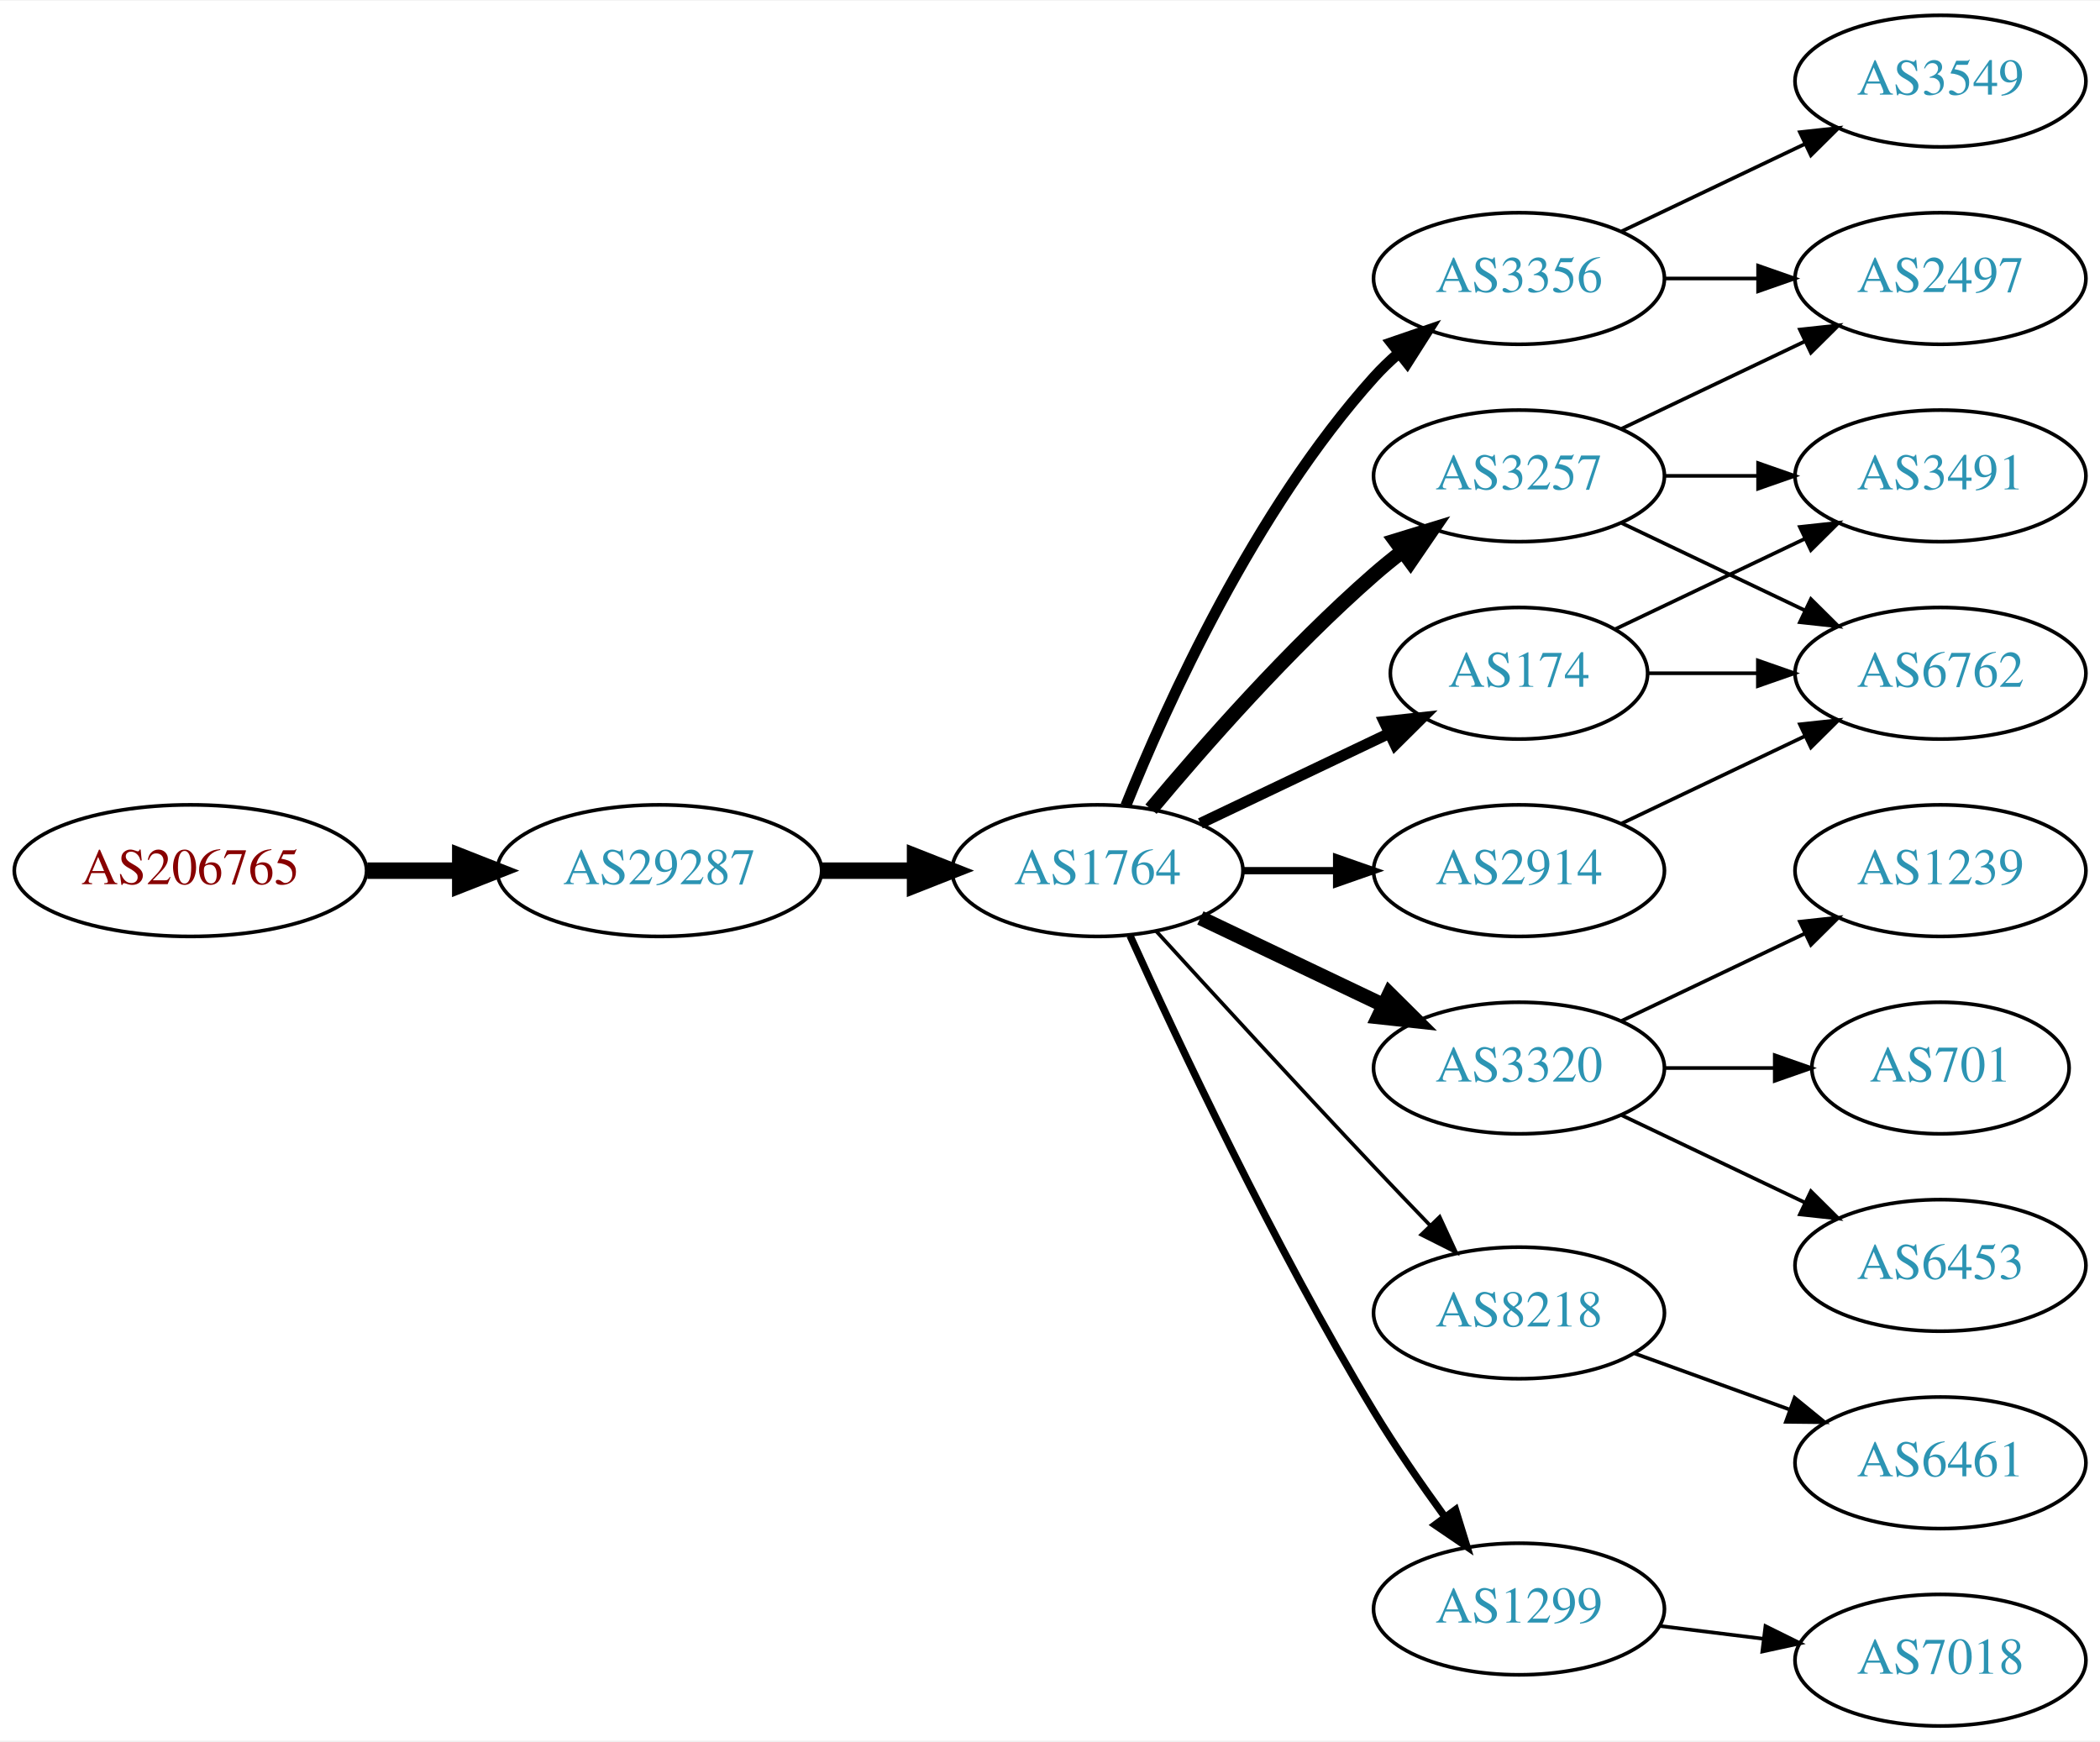
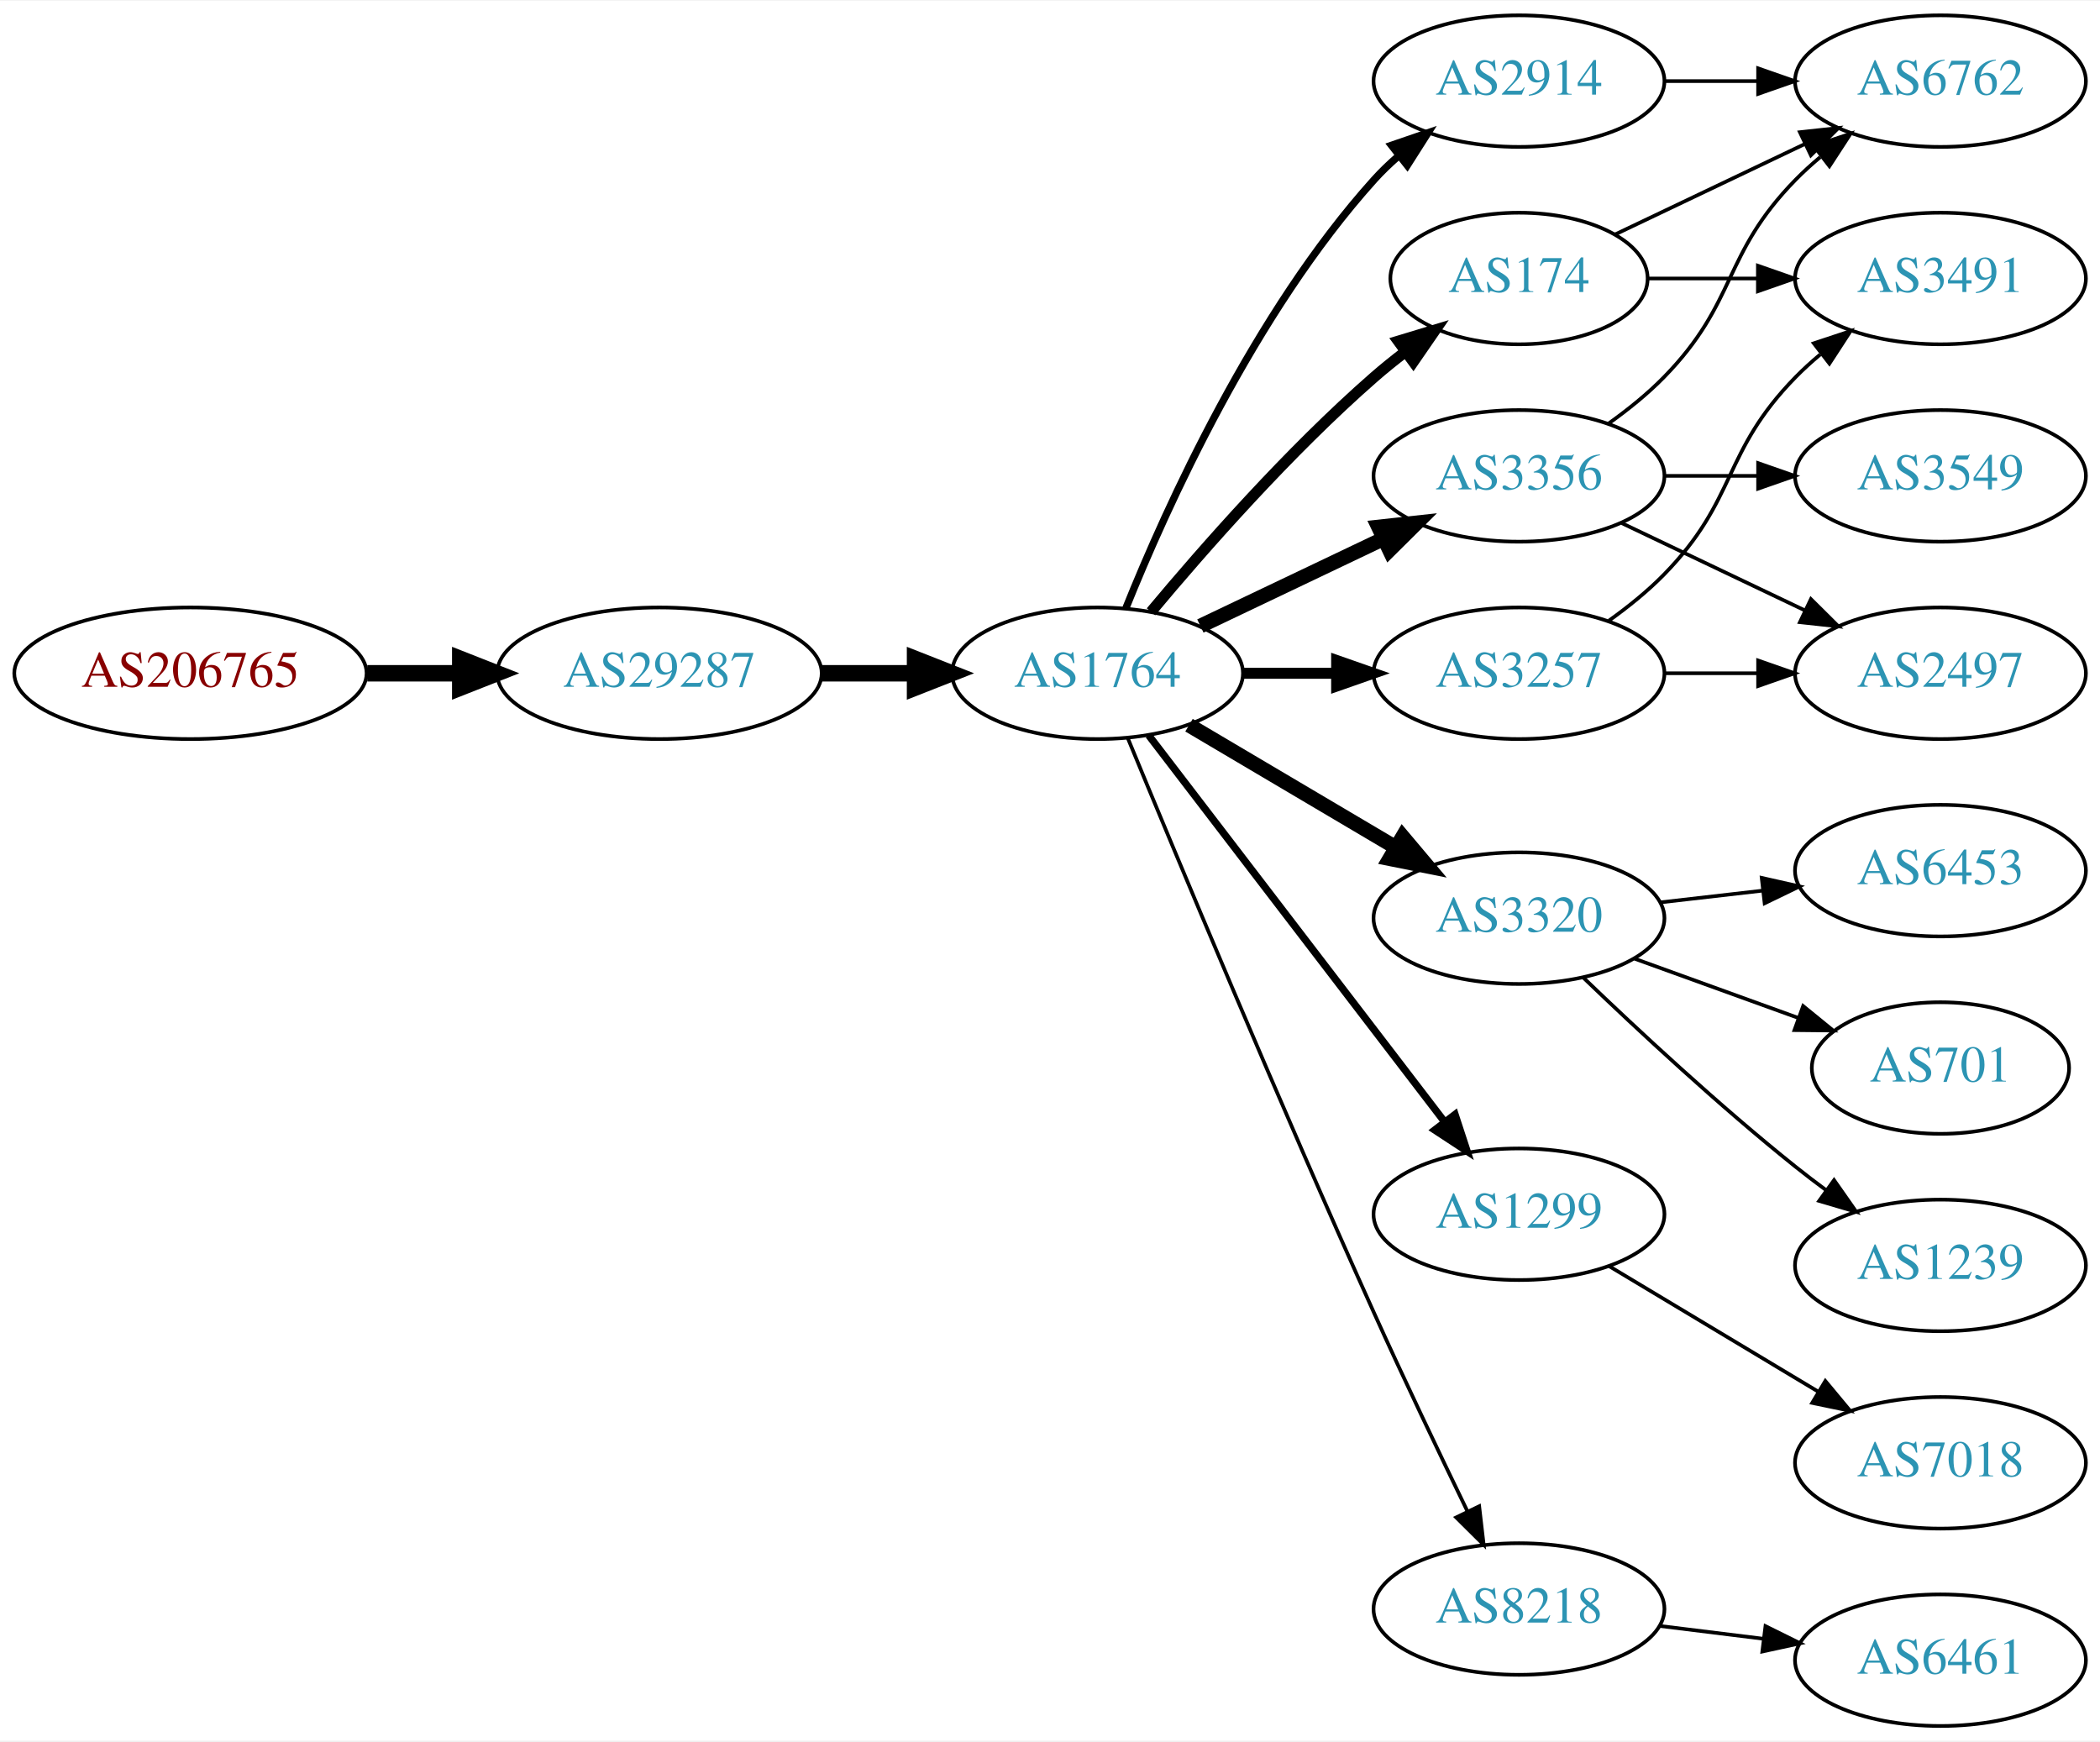
<svg xmlns="http://www.w3.org/2000/svg" xmlns:xlink="http://www.w3.org/1999/xlink" width="574pt" height="476pt" viewBox="0.00 0.00 574.46 476.00">
  <g id="graph0" class="graph" transform="scale(1 1) rotate(0) translate(4 472)">
    <polygon fill="white" stroke="none" points="-4,4 -4,-472 570.463,-472 570.463,4 -4,4" />
    <g id="node1" class="node">
      <g id="a_node1">
        <a xlink:href="/asn/206765" xlink:title="AS206765 ~ BYTESOURCE-AS [AT]">
-           <ellipse fill="#ffffff" stroke="black" cx="48.096" cy="-234" rx="48.192" ry="18" />
-           <text text-anchor="middle" x="48.096" y="-230.3" font-family="Times,serif" font-size="14.00" fill="#880000">AS206765</text>
+           <ellipse fill="#ffffff" stroke="black" cx="48.096" cy="-288" rx="48.192" ry="18" />
+           <text text-anchor="middle" x="48.096" y="-284.3" font-family="Times,serif" font-size="14.00" fill="#880000">AS206765</text>
        </a>
      </g>
    </g>
    <g id="node2" class="node">
      <g id="a_node2">
        <a xlink:href="/asn/29287" xlink:title="AS29287 ~ Wien Energie [AT]">
-           <ellipse fill="#ffffff" stroke="black" cx="176.388" cy="-234" rx="44.393" ry="18" />
-           <text text-anchor="middle" x="176.388" y="-230.3" font-family="Times,serif" font-size="14.00" fill="#2c94b3">AS29287</text>
+           <ellipse fill="#ffffff" stroke="black" cx="176.388" cy="-288" rx="44.393" ry="18" />
+           <text text-anchor="middle" x="176.388" y="-284.3" font-family="Times,serif" font-size="14.00" fill="#2c94b3">AS29287</text>
        </a>
      </g>
    </g>
    <g id="edge1" class="edge">
-       <path fill="none" stroke="black" stroke-width="4.5" d="M96.481,-234C104.742,-234 113.386,-234 121.799,-234" />
-       <polygon fill="black" stroke="black" stroke-width="4.5" points="121.904,-237.938 131.904,-234 121.904,-230.063 121.904,-237.938" />
+       <path fill="none" stroke="black" stroke-width="4.5" d="M96.481,-288C104.742,-288 113.386,-288 121.799,-288" />
+       <polygon fill="black" stroke="black" stroke-width="4.5" points="121.904,-291.938 131.904,-288 121.904,-284.063 121.904,-291.938" />
    </g>
    <g id="node3" class="node">
      <g id="a_node3">
        <a xlink:href="/asn/1764" xlink:title="AS1764 ~ NEXTLAYER-AS [AT]">
-           <ellipse fill="#ffffff" stroke="black" cx="296.23" cy="-234" rx="39.794" ry="18" />
-           <text text-anchor="middle" x="296.23" y="-230.3" font-family="Times,serif" font-size="14.00" fill="#2c94b3">AS1764</text>
+           <ellipse fill="#ffffff" stroke="black" cx="296.23" cy="-288" rx="39.794" ry="18" />
+           <text text-anchor="middle" x="296.23" y="-284.3" font-family="Times,serif" font-size="14.00" fill="#2c94b3">AS1764</text>
        </a>
      </g>
    </g>
    <g id="edge2" class="edge">
-       <path fill="none" stroke="black" stroke-width="4.5" d="M220.599,-234C228.911,-234 237.674,-234 246.156,-234" />
-       <polygon fill="black" stroke="black" stroke-width="4.5" points="246.315,-237.938 256.315,-234 246.315,-230.063 246.315,-237.938" />
+       <path fill="none" stroke="black" stroke-width="4.5" d="M220.599,-288C228.911,-288 237.674,-288 246.156,-288" />
+       <polygon fill="black" stroke="black" stroke-width="4.5" points="246.315,-291.938 256.315,-288 246.315,-284.063 246.315,-291.938" />
    </g>
    <g id="node4" class="node">
      <g id="a_node4">
        <a xlink:href="/asn/3356" xlink:title="AS3356 ~ Level 3 Parent, LLC [US]">
-           <ellipse fill="#ffffff" stroke="black" cx="411.523" cy="-396" rx="39.794" ry="18" />
-           <text text-anchor="middle" x="411.523" y="-392.3" font-family="Times,serif" font-size="14.00" fill="#2c94b3">AS3356</text>
+           <ellipse fill="#ffffff" stroke="black" cx="411.523" cy="-342" rx="39.794" ry="18" />
+           <text text-anchor="middle" x="411.523" y="-338.3" font-family="Times,serif" font-size="14.00" fill="#2c94b3">AS3356</text>
        </a>
      </g>
    </g>
    <g id="edge3" class="edge">
-       <path fill="none" stroke="black" stroke-width="3" d="M303.978,-251.787C315.029,-279.243 339.082,-332.578 371.877,-369 373.879,-371.224 376.098,-373.363 378.43,-375.397" />
-       <polygon fill="black" stroke="black" stroke-width="3" points="376.628,-378.433 386.649,-381.873 380.961,-372.935 376.628,-378.433" />
+       <path fill="none" stroke="black" stroke-width="4" d="M324.367,-300.934C339.361,-308.081 358.182,-317.052 374.405,-324.785" />
+       <polygon fill="black" stroke="black" stroke-width="4" points="373.075,-328.028 383.608,-329.171 376.087,-321.709 373.075,-328.028" />
    </g>
    <g id="node5" class="node">
      <g id="a_node5">
-         <a xlink:href="/asn/174" xlink:title="AS174 ~ Cogent Communications [US]">
-           <ellipse fill="#ffffff" stroke="black" cx="411.523" cy="-288" rx="35.194" ry="18" />
-           <text text-anchor="middle" x="411.523" y="-284.3" font-family="Times,serif" font-size="14.00" fill="#2c94b3">AS174</text>
+         <a xlink:href="/asn/2914" xlink:title="AS2914 ~ NTT America, Inc. [US]">
+           <ellipse fill="#ffffff" stroke="black" cx="411.523" cy="-450" rx="39.794" ry="18" />
+           <text text-anchor="middle" x="411.523" y="-446.3" font-family="Times,serif" font-size="14.00" fill="#2c94b3">AS2914</text>
        </a>
      </g>
    </g>
    <g id="edge4" class="edge">
-       <path fill="none" stroke="black" stroke-width="3" d="M324.367,-246.934C339.798,-254.29 359.284,-263.577 375.819,-271.459" />
-       <polygon fill="black" stroke="black" stroke-width="3" points="374.628,-274.768 385.161,-275.911 377.64,-268.449 374.628,-274.768" />
+       <path fill="none" stroke="black" stroke-width="2" d="M303.978,-305.787C315.029,-333.243 339.082,-386.578 371.877,-423 373.879,-425.224 376.098,-427.363 378.43,-429.397" />
+       <polygon fill="black" stroke="black" stroke-width="2" points="376.628,-432.433 386.649,-435.873 380.961,-426.935 376.628,-432.433" />
    </g>
    <g id="node6" class="node">
      <g id="a_node6">
-         <a xlink:href="/asn/3257" xlink:title="AS3257 ~ GTT [DE]">
-           <ellipse fill="#ffffff" stroke="black" cx="411.523" cy="-342" rx="39.794" ry="18" />
-           <text text-anchor="middle" x="411.523" y="-338.3" font-family="Times,serif" font-size="14.00" fill="#2c94b3">AS3257</text>
+         <a xlink:href="/asn/3320" xlink:title="AS3320 ~ DTAG [DE]">
+           <ellipse fill="#ffffff" stroke="black" cx="411.523" cy="-221" rx="39.794" ry="18" />
+           <text text-anchor="middle" x="411.523" y="-217.3" font-family="Times,serif" font-size="14.00" fill="#2c94b3">AS3320</text>
        </a>
      </g>
    </g>
    <g id="edge5" class="edge">
-       <path fill="none" stroke="black" stroke-width="4" d="M310.86,-250.817C325.143,-267.929 348.689,-294.745 371.877,-315 374.342,-317.154 376.981,-319.294 379.678,-321.372" />
-       <polygon fill="black" stroke="black" stroke-width="4" points="377.703,-324.264 387.832,-327.37 381.851,-318.625 377.703,-324.264" />
+       <path fill="none" stroke="black" stroke-width="4" d="M321.257,-273.791C337.629,-264.109 359.516,-251.165 377.52,-240.518" />
+       <polygon fill="black" stroke="black" stroke-width="4" points="379.705,-243.292 386.531,-235.188 376.142,-237.266 379.705,-243.292" />
    </g>
    <g id="node7" class="node">
      <g id="a_node7">
-         <a xlink:href="/asn/2914" xlink:title="AS2914 ~ NTT America, Inc. [US]">
-           <ellipse fill="#ffffff" stroke="black" cx="411.523" cy="-234" rx="39.794" ry="18" />
-           <text text-anchor="middle" x="411.523" y="-230.3" font-family="Times,serif" font-size="14.00" fill="#2c94b3">AS2914</text>
+         <a xlink:href="/asn/174" xlink:title="AS174 ~ Cogent Communications [US]">
+           <ellipse fill="#ffffff" stroke="black" cx="411.523" cy="-396" rx="35.194" ry="18" />
+           <text text-anchor="middle" x="411.523" y="-392.3" font-family="Times,serif" font-size="14.00" fill="#2c94b3">AS174</text>
        </a>
      </g>
    </g>
    <g id="edge6" class="edge">
-       <path fill="none" stroke="black" stroke-width="2" d="M335.902,-234C344.105,-234 352.869,-234 361.401,-234" />
-       <polygon fill="black" stroke="black" stroke-width="2" points="361.641,-237.5 371.641,-234 361.641,-230.5 361.641,-237.5" />
+       <path fill="none" stroke="black" stroke-width="3" d="M310.86,-304.817C325.143,-321.929 348.689,-348.745 371.877,-369 374.546,-371.332 377.419,-373.648 380.35,-375.886" />
+       <polygon fill="black" stroke="black" stroke-width="3" points="378.5,-378.87 388.641,-381.939 382.627,-373.216 378.5,-378.87" />
    </g>
    <g id="node8" class="node">
      <g id="a_node8">
-         <a xlink:href="/asn/3320" xlink:title="AS3320 ~ DTAG [DE]">
-           <ellipse fill="#ffffff" stroke="black" cx="411.523" cy="-180" rx="39.794" ry="18" />
-           <text text-anchor="middle" x="411.523" y="-176.3" font-family="Times,serif" font-size="14.00" fill="#2c94b3">AS3320</text>
+         <a xlink:href="/asn/1299" xlink:title="AS1299 ~ Telia Carrier [EU]">
+           <ellipse fill="#ffffff" stroke="black" cx="411.523" cy="-140" rx="39.794" ry="18" />
+           <text text-anchor="middle" x="411.523" y="-136.3" font-family="Times,serif" font-size="14.00" fill="#2c94b3">AS1299</text>
        </a>
      </g>
    </g>
    <g id="edge7" class="edge">
-       <path fill="none" stroke="black" stroke-width="4" d="M324.367,-221.066C339.361,-213.919 358.182,-204.948 374.405,-197.215" />
-       <polygon fill="black" stroke="black" stroke-width="4" points="376.087,-200.291 383.608,-192.829 373.075,-193.972 376.087,-200.291" />
+       <path fill="none" stroke="black" stroke-width="2" d="M310.226,-271.023C330.096,-245.066 368.146,-195.36 391.24,-165.191" />
+       <polygon fill="black" stroke="black" stroke-width="2" points="394.03,-167.303 397.33,-157.235 388.472,-163.048 394.03,-167.303" />
    </g>
    <g id="node9" class="node">
      <g id="a_node9">
-         <a xlink:href="/asn/8218" xlink:title="AS8218 ~ legacy Neotelecoms [FR]">
-           <ellipse fill="#ffffff" stroke="black" cx="411.523" cy="-113" rx="39.794" ry="18" />
-           <text text-anchor="middle" x="411.523" y="-109.3" font-family="Times,serif" font-size="14.00" fill="#2c94b3">AS8218</text>
+         <a xlink:href="/asn/3257" xlink:title="AS3257 ~ GTT [DE]">
+           <ellipse fill="#ffffff" stroke="black" cx="411.523" cy="-288" rx="39.794" ry="18" />
+           <text text-anchor="middle" x="411.523" y="-284.3" font-family="Times,serif" font-size="14.00" fill="#2c94b3">AS3257</text>
        </a>
      </g>
    </g>
    <g id="edge8" class="edge">
-       <path fill="none" stroke="black" d="M312.272,-217.45C327.267,-201.005 351.009,-175.115 371.877,-153 376.774,-147.809 382.065,-142.282 387.114,-137.045" />
-       <polygon fill="black" stroke="black" points="389.827,-139.274 394.264,-129.653 384.796,-134.407 389.827,-139.274" />
+       <path fill="none" stroke="black" stroke-width="3" d="M335.902,-288C344.105,-288 352.869,-288 361.401,-288" />
+       <polygon fill="black" stroke="black" stroke-width="3" points="361.641,-291.5 371.641,-288 361.641,-284.5 361.641,-291.5" />
    </g>
    <g id="node10" class="node">
      <g id="a_node10">
-         <a xlink:href="/asn/1299" xlink:title="AS1299 ~ Telia Carrier [EU]">
+         <a xlink:href="/asn/8218" xlink:title="AS8218 ~ legacy Neotelecoms [FR]">
          <ellipse fill="#ffffff" stroke="black" cx="411.523" cy="-32" rx="39.794" ry="18" />
-           <text text-anchor="middle" x="411.523" y="-28.3" font-family="Times,serif" font-size="14.00" fill="#2c94b3">AS1299</text>
+           <text text-anchor="middle" x="411.523" y="-28.3" font-family="Times,serif" font-size="14.00" fill="#2c94b3">AS8218</text>
        </a>
      </g>
    </g>
    <g id="edge9" class="edge">
-       <path fill="none" stroke="black" stroke-width="2" d="M305.118,-216.215C317.895,-187.94 344.464,-131.303 371.877,-86 377.756,-76.283 384.834,-66.048 391.317,-57.132" />
-       <polygon fill="black" stroke="black" stroke-width="2" points="394.162,-59.171 397.291,-49.049 388.533,-55.01 394.162,-59.171" />
-     </g>
-     <g id="node12" class="node">
-       <g id="a_node12">
-         <a xlink:href="/asn/2497" xlink:title="AS2497 ~ Internet Initiative Japan Inc. [JP]">
-           <ellipse fill="#ffffff" stroke="black" cx="526.816" cy="-396" rx="39.794" ry="18" />
-           <text text-anchor="middle" x="526.816" y="-392.3" font-family="Times,serif" font-size="14.00" fill="#2c94b3">AS2497</text>
-         </a>
-       </g>
-     </g>
-     <g id="edge20" class="edge">
-       <path fill="none" stroke="black" d="M451.195,-396C459.398,-396 468.162,-396 476.694,-396" />
-       <polygon fill="black" stroke="black" points="476.934,-399.5 486.934,-396 476.933,-392.5 476.934,-399.5" />
-     </g>
-     <g id="node18" class="node">
-       <g id="a_node18">
-         <a xlink:href="/asn/3549" xlink:title="AS3549 ~ Level 3 Parent, LLC [US]">
-           <ellipse fill="#ffffff" stroke="black" cx="526.816" cy="-450" rx="39.794" ry="18" />
-           <text text-anchor="middle" x="526.816" y="-446.3" font-family="Times,serif" font-size="14.00" fill="#2c94b3">AS3549</text>
-         </a>
-       </g>
-     </g>
-     <g id="edge21" class="edge">
-       <path fill="none" stroke="black" d="M439.66,-408.934C454.654,-416.081 473.475,-425.052 489.698,-432.785" />
-       <polygon fill="black" stroke="black" points="488.368,-436.028 498.901,-437.171 491.38,-429.709 488.368,-436.028" />
+       <path fill="none" stroke="black" d="M304.509,-270.257C317.59,-238.528 346.115,-170.046 371.877,-113 380.108,-94.773 389.801,-74.46 397.42,-58.736" />
+       <polygon fill="black" stroke="black" points="400.638,-60.121 401.865,-49.597 394.343,-57.059 400.638,-60.121" />
    </g>
    <g id="node11" class="node">
      <g id="a_node11">
-         <a xlink:href="/asn/3491" xlink:title="AS3491 ~ PCCW Global, Inc. [US]">
+         <a xlink:href="/asn/6762" xlink:title="AS6762 ~ TELECOM ITALIA SPARKLE S.p.A. [IT]">
+           <ellipse fill="#ffffff" stroke="black" cx="526.816" cy="-450" rx="39.794" ry="18" />
+           <text text-anchor="middle" x="526.816" y="-446.3" font-family="Times,serif" font-size="14.00" fill="#2c94b3">AS6762</text>
+         </a>
+       </g>
+     </g>
+     <g id="edge14" class="edge">
+       <path fill="none" stroke="black" d="M436.117,-356.389C441.373,-360.148 446.705,-364.437 451.17,-369 471.342,-389.617 466.997,-402.383 487.17,-423 489.262,-425.139 491.546,-427.218 493.922,-429.21" />
+       <polygon fill="black" stroke="black" points="492.166,-432.275 502.222,-435.611 496.441,-426.732 492.166,-432.275" />
+     </g>
+     <g id="node14" class="node">
+       <g id="a_node14">
+         <a xlink:href="/asn/2497" xlink:title="AS2497 ~ Internet Initiative Japan Inc. [JP]">
+           <ellipse fill="#ffffff" stroke="black" cx="526.816" cy="-288" rx="39.794" ry="18" />
+           <text text-anchor="middle" x="526.816" y="-284.3" font-family="Times,serif" font-size="14.00" fill="#2c94b3">AS2497</text>
+         </a>
+       </g>
+     </g>
+     <g id="edge15" class="edge">
+       <path fill="none" stroke="black" d="M439.66,-329.066C454.654,-321.919 473.475,-312.948 489.698,-305.215" />
+       <polygon fill="black" stroke="black" points="491.38,-308.291 498.901,-300.829 488.368,-301.972 491.38,-308.291" />
+     </g>
+     <g id="node15" class="node">
+       <g id="a_node15">
+         <a xlink:href="/asn/3549" xlink:title="AS3549 ~ Level 3 Parent, LLC [US]">
          <ellipse fill="#ffffff" stroke="black" cx="526.816" cy="-342" rx="39.794" ry="18" />
-           <text text-anchor="middle" x="526.816" y="-338.3" font-family="Times,serif" font-size="14.00" fill="#2c94b3">AS3491</text>
-         </a>
-       </g>
-     </g>
-     <g id="edge19" class="edge">
-       <path fill="none" stroke="black" d="M437.948,-300.119C453.251,-307.413 472.974,-316.814 489.856,-324.86" />
-       <polygon fill="black" stroke="black" points="488.363,-328.026 498.896,-329.169 491.375,-321.707 488.363,-328.026" />
-     </g>
-     <g id="node13" class="node">
-       <g id="a_node13">
-         <a xlink:href="/asn/6762" xlink:title="AS6762 ~ TELECOM ITALIA SPARKLE S.p.A. [IT]">
-           <ellipse fill="#ffffff" stroke="black" cx="526.816" cy="-288" rx="39.794" ry="18" />
-           <text text-anchor="middle" x="526.816" y="-284.3" font-family="Times,serif" font-size="14.00" fill="#2c94b3">AS6762</text>
-         </a>
-       </g>
-     </g>
-     <g id="edge18" class="edge">
-       <path fill="none" stroke="black" d="M446.822,-288C456.199,-288 466.55,-288 476.584,-288" />
-       <polygon fill="black" stroke="black" points="476.873,-291.5 486.873,-288 476.873,-284.5 476.873,-291.5" />
-     </g>
-     <g id="edge10" class="edge">
+           <text text-anchor="middle" x="526.816" y="-338.3" font-family="Times,serif" font-size="14.00" fill="#2c94b3">AS3549</text>
+         </a>
+       </g>
+     </g>
+     <g id="edge16" class="edge">
      <path fill="none" stroke="black" d="M451.195,-342C459.398,-342 468.162,-342 476.694,-342" />
      <polygon fill="black" stroke="black" points="476.934,-345.5 486.934,-342 476.933,-338.5 476.934,-345.5" />
    </g>
-     <g id="edge11" class="edge">
-       <path fill="none" stroke="black" d="M439.66,-354.934C454.654,-362.081 473.475,-371.052 489.698,-378.785" />
-       <polygon fill="black" stroke="black" points="488.368,-382.028 498.901,-383.171 491.38,-375.709 488.368,-382.028" />
-     </g>
-     <g id="edge12" class="edge">
-       <path fill="none" stroke="black" d="M439.66,-329.066C454.654,-321.919 473.475,-312.948 489.698,-305.215" />
-       <polygon fill="black" stroke="black" points="491.38,-308.291 498.901,-300.829 488.368,-301.972 491.38,-308.291" />
-     </g>
-     <g id="edge13" class="edge">
-       <path fill="none" stroke="black" d="M439.66,-246.934C454.654,-254.081 473.475,-263.052 489.698,-270.785" />
-       <polygon fill="black" stroke="black" points="488.368,-274.028 498.901,-275.171 491.38,-267.709 488.368,-274.028" />
-     </g>
-     <g id="node14" class="node">
-       <g id="a_node14">
-         <a xlink:href="/asn/1239" xlink:title="AS1239 ~ Sprint [US]">
+     <g id="edge10" class="edge">
+       <path fill="none" stroke="black" d="M451.195,-450C459.398,-450 468.162,-450 476.694,-450" />
+       <polygon fill="black" stroke="black" points="476.934,-453.5 486.934,-450 476.933,-446.5 476.934,-453.5" />
+     </g>
+     <g id="node16" class="node">
+       <g id="a_node16">
+         <a xlink:href="/asn/6453" xlink:title="AS6453 ~ TATA COMMUNICATIONS (AMERICA) INC [US]">
          <ellipse fill="#ffffff" stroke="black" cx="526.816" cy="-234" rx="39.794" ry="18" />
-           <text text-anchor="middle" x="526.816" y="-230.3" font-family="Times,serif" font-size="14.00" fill="#2c94b3">AS1239</text>
-         </a>
-       </g>
-     </g>
-     <g id="edge14" class="edge">
-       <path fill="none" stroke="black" d="M439.66,-192.934C454.654,-200.081 473.475,-209.052 489.698,-216.785" />
-       <polygon fill="black" stroke="black" points="488.368,-220.028 498.901,-221.171 491.38,-213.709 488.368,-220.028" />
-     </g>
-     <g id="node15" class="node">
-       <g id="a_node15">
+           <text text-anchor="middle" x="526.816" y="-230.3" font-family="Times,serif" font-size="14.00" fill="#2c94b3">AS6453</text>
+         </a>
+       </g>
+     </g>
+     <g id="edge17" class="edge">
+       <path fill="none" stroke="black" d="M450.248,-225.329C459.229,-226.359 468.928,-227.472 478.286,-228.546" />
+       <polygon fill="black" stroke="black" points="477.922,-232.027 488.256,-229.69 478.72,-225.073 477.922,-232.027" />
+     </g>
+     <g id="node17" class="node">
+       <g id="a_node17">
        <a xlink:href="/asn/701" xlink:title="AS701 ~ UUNET [US]">
          <ellipse fill="#ffffff" stroke="black" cx="526.816" cy="-180" rx="35.194" ry="18" />
          <text text-anchor="middle" x="526.816" y="-176.3" font-family="Times,serif" font-size="14.00" fill="#2c94b3">AS701</text>
        </a>
      </g>
    </g>
-     <g id="edge15" class="edge">
-       <path fill="none" stroke="black" d="M451.195,-180C460.901,-180 471.391,-180 481.354,-180" />
-       <polygon fill="black" stroke="black" points="481.491,-183.5 491.491,-180 481.49,-176.5 481.491,-183.5" />
-     </g>
-     <g id="node16" class="node">
-       <g id="a_node16">
-         <a xlink:href="/asn/6453" xlink:title="AS6453 ~ TATA COMMUNICATIONS (AMERICA) INC [US]">
+     <g id="edge18" class="edge">
+       <path fill="none" stroke="black" d="M443.182,-209.905C456.919,-204.933 473.259,-199.02 487.768,-193.769" />
+       <polygon fill="black" stroke="black" points="489.254,-196.954 497.466,-190.26 486.872,-190.372 489.254,-196.954" />
+     </g>
+     <g id="node18" class="node">
+       <g id="a_node18">
+         <a xlink:href="/asn/1239" xlink:title="AS1239 ~ Sprint [US]">
          <ellipse fill="#ffffff" stroke="black" cx="526.816" cy="-126" rx="39.794" ry="18" />
-           <text text-anchor="middle" x="526.816" y="-122.3" font-family="Times,serif" font-size="14.00" fill="#2c94b3">AS6453</text>
-         </a>
-       </g>
-     </g>
-     <g id="edge16" class="edge">
-       <path fill="none" stroke="black" d="M439.66,-167.066C454.654,-159.919 473.475,-150.948 489.698,-143.215" />
-       <polygon fill="black" stroke="black" points="491.38,-146.291 498.901,-138.829 488.368,-139.972 491.38,-146.291" />
-     </g>
-     <g id="node17" class="node">
-       <g id="a_node17">
-         <a xlink:href="/asn/6461" xlink:title="AS6461 ~ Zayo Bandwidth [US]">
+           <text text-anchor="middle" x="526.816" y="-122.3" font-family="Times,serif" font-size="14.00" fill="#2c94b3">AS1239</text>
+         </a>
+       </g>
+     </g>
+     <g id="edge19" class="edge">
+       <path fill="none" stroke="black" d="M429.167,-204.688C443.942,-190.49 466.355,-169.637 487.17,-153 489.873,-150.839 492.737,-148.656 495.636,-146.516" />
+       <polygon fill="black" stroke="black" points="497.712,-149.334 503.791,-140.656 493.627,-143.65 497.712,-149.334" />
+     </g>
+     <g id="edge12" class="edge">
+       <path fill="none" stroke="black" d="M437.948,-408.119C453.251,-415.413 472.974,-424.814 489.856,-432.86" />
+       <polygon fill="black" stroke="black" points="488.363,-436.026 498.896,-437.169 491.375,-429.707 488.363,-436.026" />
+     </g>
+     <g id="node12" class="node">
+       <g id="a_node12">
+         <a xlink:href="/asn/3491" xlink:title="AS3491 ~ PCCW Global, Inc. [US]">
+           <ellipse fill="#ffffff" stroke="black" cx="526.816" cy="-396" rx="39.794" ry="18" />
+           <text text-anchor="middle" x="526.816" y="-392.3" font-family="Times,serif" font-size="14.00" fill="#2c94b3">AS3491</text>
+         </a>
+       </g>
+     </g>
+     <g id="edge11" class="edge">
+       <path fill="none" stroke="black" d="M446.822,-396C456.199,-396 466.55,-396 476.584,-396" />
+       <polygon fill="black" stroke="black" points="476.873,-399.5 486.873,-396 476.873,-392.5 476.873,-399.5" />
+     </g>
+     <g id="node13" class="node">
+       <g id="a_node13">
+         <a xlink:href="/asn/7018" xlink:title="AS7018 ~ AT&amp;T Services, Inc. [US]">
          <ellipse fill="#ffffff" stroke="black" cx="526.816" cy="-72" rx="39.794" ry="18" />
-           <text text-anchor="middle" x="526.816" y="-68.3" font-family="Times,serif" font-size="14.00" fill="#2c94b3">AS6461</text>
-         </a>
-       </g>
-     </g>
-     <g id="edge17" class="edge">
-       <path fill="none" stroke="black" d="M443.182,-101.905C456.154,-97.21 471.448,-91.676 485.328,-86.652" />
-       <polygon fill="black" stroke="black" points="486.921,-89.798 495.133,-83.104 484.539,-83.216 486.921,-89.798" />
+           <text text-anchor="middle" x="526.816" y="-68.3" font-family="Times,serif" font-size="14.00" fill="#2c94b3">AS7018</text>
+         </a>
+       </g>
+     </g>
+     <g id="edge13" class="edge">
+       <path fill="none" stroke="black" d="M436.273,-125.745C452.89,-115.771 475.286,-102.329 493.522,-91.383" />
+       <polygon fill="black" stroke="black" points="495.324,-94.384 502.097,-86.236 491.722,-88.382 495.324,-94.384" />
+     </g>
+     <g id="edge21" class="edge">
+       <path fill="none" stroke="black" d="M436.117,-302.389C441.373,-306.148 446.705,-310.437 451.17,-315 471.342,-335.617 466.997,-348.383 487.17,-369 489.262,-371.139 491.546,-373.218 493.922,-375.21" />
+       <polygon fill="black" stroke="black" points="492.166,-378.275 502.222,-381.611 496.441,-372.732 492.166,-378.275" />
+     </g>
+     <g id="edge20" class="edge">
+       <path fill="none" stroke="black" d="M451.195,-288C459.398,-288 468.162,-288 476.694,-288" />
+       <polygon fill="black" stroke="black" points="476.934,-291.5 486.934,-288 476.933,-284.5 476.934,-291.5" />
    </g>
    <g id="node19" class="node">
      <g id="a_node19">
-         <a xlink:href="/asn/7018" xlink:title="AS7018 ~ AT&amp;T Services, Inc. [US]">
+         <a xlink:href="/asn/6461" xlink:title="AS6461 ~ Zayo Bandwidth [US]">
          <ellipse fill="#ffffff" stroke="black" cx="526.816" cy="-18" rx="39.794" ry="18" />
-           <text text-anchor="middle" x="526.816" y="-14.3" font-family="Times,serif" font-size="14.00" fill="#2c94b3">AS7018</text>
+           <text text-anchor="middle" x="526.816" y="-14.3" font-family="Times,serif" font-size="14.00" fill="#2c94b3">AS6461</text>
        </a>
      </g>
    </g>
    <g id="edge22" class="edge">
      <path fill="none" stroke="black" d="M449.933,-27.377C459.021,-26.254 468.859,-25.038 478.343,-23.866" />
      <polygon fill="black" stroke="black" points="478.95,-27.318 488.445,-22.618 478.091,-20.371 478.95,-27.318" />
    </g>
  </g>
</svg>
